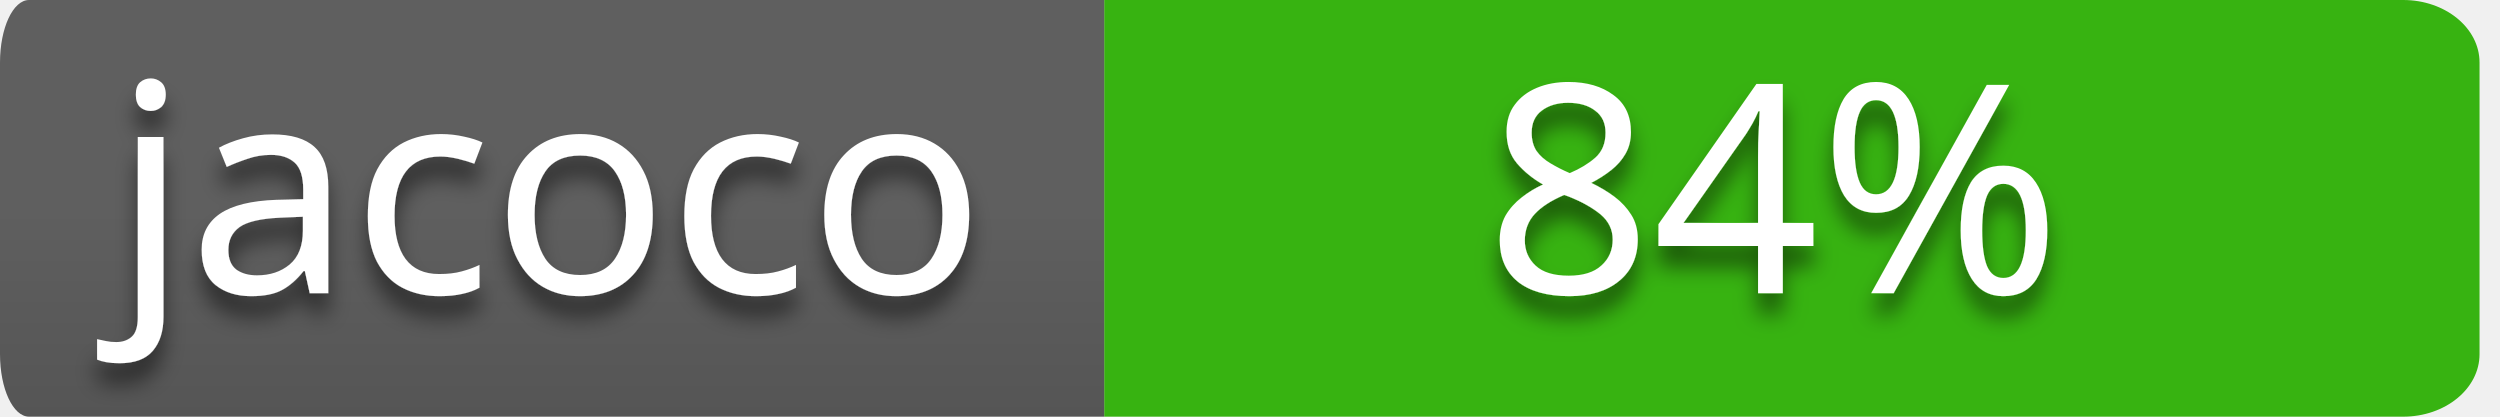
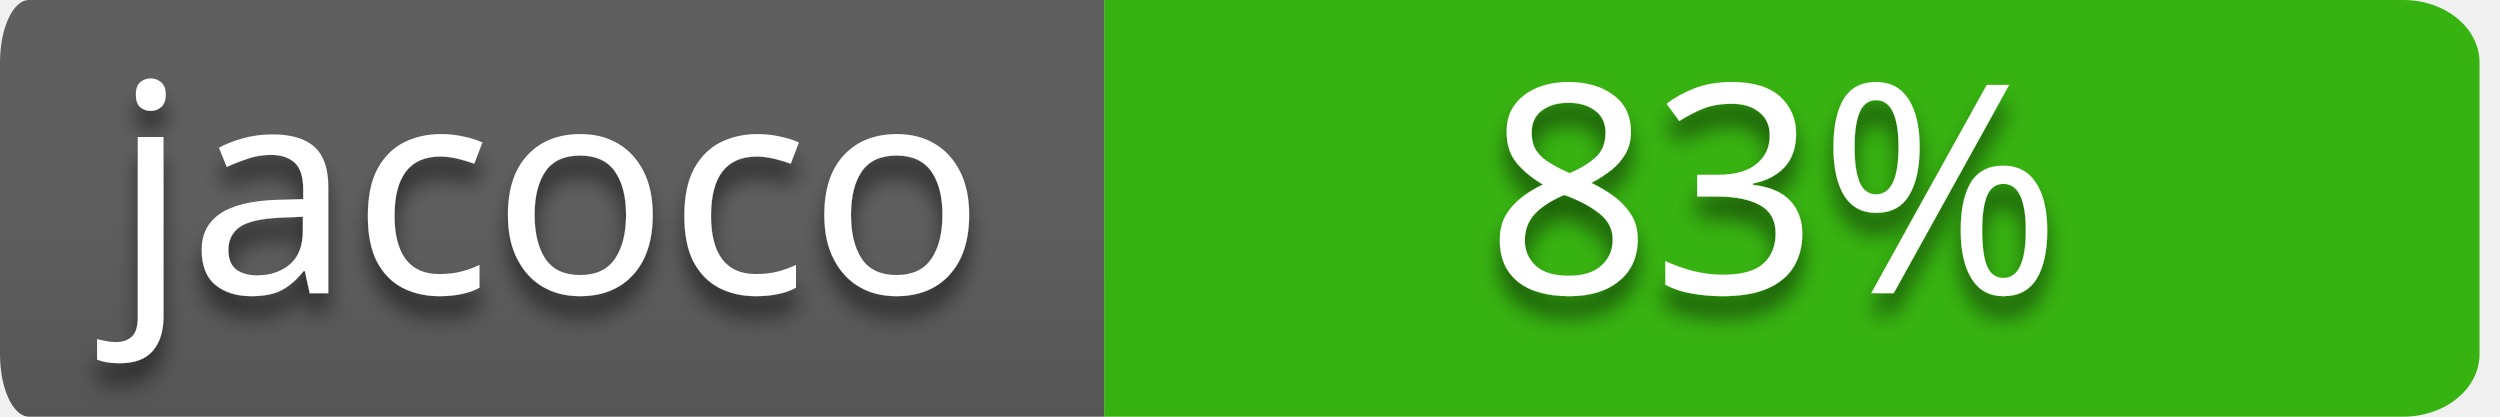
<svg xmlns="http://www.w3.org/2000/svg" style="isolation:isolate" viewBox="0 0 120 20" width="120" height="20">
  <defs>
    <clipPath id="_clipPath_wZl5jWgvTXc48vQrIn9ZtKR4ZEDCQdNi">
      <rect width="120" height="20" />
    </clipPath>
  </defs>
  <g clip-path="url(#_clipPath_wZl5jWgvTXc48vQrIn9ZtKR4ZEDCQdNi)">
    <g id="codebuild-status-badge-passing">
      <path d=" M 53 0 L 115.351 0 L 115.351 0 C 117.376 0 119.018 1.343 119.018 3 L 119.018 17 L 119.018 17 C 119.018 18.657 117.376 20 115.351 20 L 53 20 L 53 0 Z " fill-rule="evenodd" fill="rgb(55,179,17)" />
      <clipPath id="_clipPath_qKZkRll7HOLPR2WicTaFzdLVqQ9F1CnF">
        <path d=" M 53 0 L 115.351 0 L 115.351 0 C 117.376 0 119.018 1.343 119.018 3 L 119.018 17 L 119.018 17 C 119.018 18.657 117.376 20 115.351 20 L 53 20 L 53 0 Z " fill-rule="evenodd" fill="rgb(55,179,17)" />
      </clipPath>
      <g clip-path="url(#_clipPath_qKZkRll7HOLPR2WicTaFzdLVqQ9F1CnF)">
        <defs>
          <filter id="Ov6KVKINFl83F4J3K5mLfoaMmyzd0rCq" x="-200%" y="-200%" width="400%" height="400%">
            <feOffset in="SourceAlpha" result="offOut" dx="0" dy="1" />
            <feGaussianBlur in="offOut" result="blurOut" stdDeviation="0.5" />
            <feComponentTransfer in="blurOut" result="opacOut">
              <feFuncA type="table" tableValues="0 0.5" />
            </feComponentTransfer>
            <feBlend in="SourceGraphic" in2="opacOut" mode="normal" />
          </filter>
        </defs>
        <g filter="url(#Ov6KVKINFl83F4J3K5mLfoaMmyzd0rCq)">
          <g transform="matrix(1,0,0,1,52.509,0)">
-             <text text-anchor="middle" transform="matrix(1,0,0,1,32.616,14.075)" style="font-family:&quot;Verdana&quot;;font-weight:400;font-size:14px;font-style:normal;fill:#ffffff;stroke:none;">84%</text>
+             <text text-anchor="middle" transform="matrix(1,0,0,1,32.616,14.075)" style="font-family:&quot;Verdana&quot;;font-weight:400;font-size:14px;font-style:normal;fill:#ffffff;stroke:none;">83%</text>
          </g>
        </g>
      </g>
      <g id="name=JaCoCo">
        <g id="name">
          <linearGradient id="_lgradient_4" x1="0%" y1="50%" x2="6.123233995736766e-15%" y2="150%">
            <stop offset="0%" stop-opacity="1" style="stop-color:rgb(95,95,95)" />
            <stop offset="100%" stop-opacity="1" style="stop-color:rgb(75,75,75)" />
          </linearGradient>
          <path d=" M 1.395 0 L 53 0 L 53 20 L 1.395 20 L 1.395 20 C 0.624 20 0 18.657 0 17 L 0 3 L 0 3 C 0 1.343 0.624 0 1.395 0 Z " fill-rule="evenodd" fill="url(#_lgradient_4)" />
          <defs>
            <filter id="DydAd6JhDQFX7PqD71JRzO7a5meTnaZl" x="-200%" y="-200%" width="400%" height="400%">
              <feOffset in="SourceAlpha" result="offOut" dx="0" dy="1" />
              <feGaussianBlur in="offOut" result="blurOut" stdDeviation="0.5" />
              <feComponentTransfer in="blurOut" result="opacOut">
                <feFuncA type="table" tableValues="0 0.5" />
              </feComponentTransfer>
              <feBlend in="SourceGraphic" in2="opacOut" mode="normal" />
            </filter>
          </defs>
          <g filter="url(#DydAd6JhDQFX7PqD71JRzO7a5meTnaZl)">
            <g transform="matrix(1,0,0,1,5.002,0)">
              <text transform="matrix(1,0,0,1,0.424,14.075)" style="font-family:&quot;Verdana&quot;;font-weight:400;font-size:14px;font-style:normal;fill:#ffffff;stroke:none;">jacoco</text>
            </g>
          </g>
        </g>
      </g>
    </g>
  </g>
</svg>
